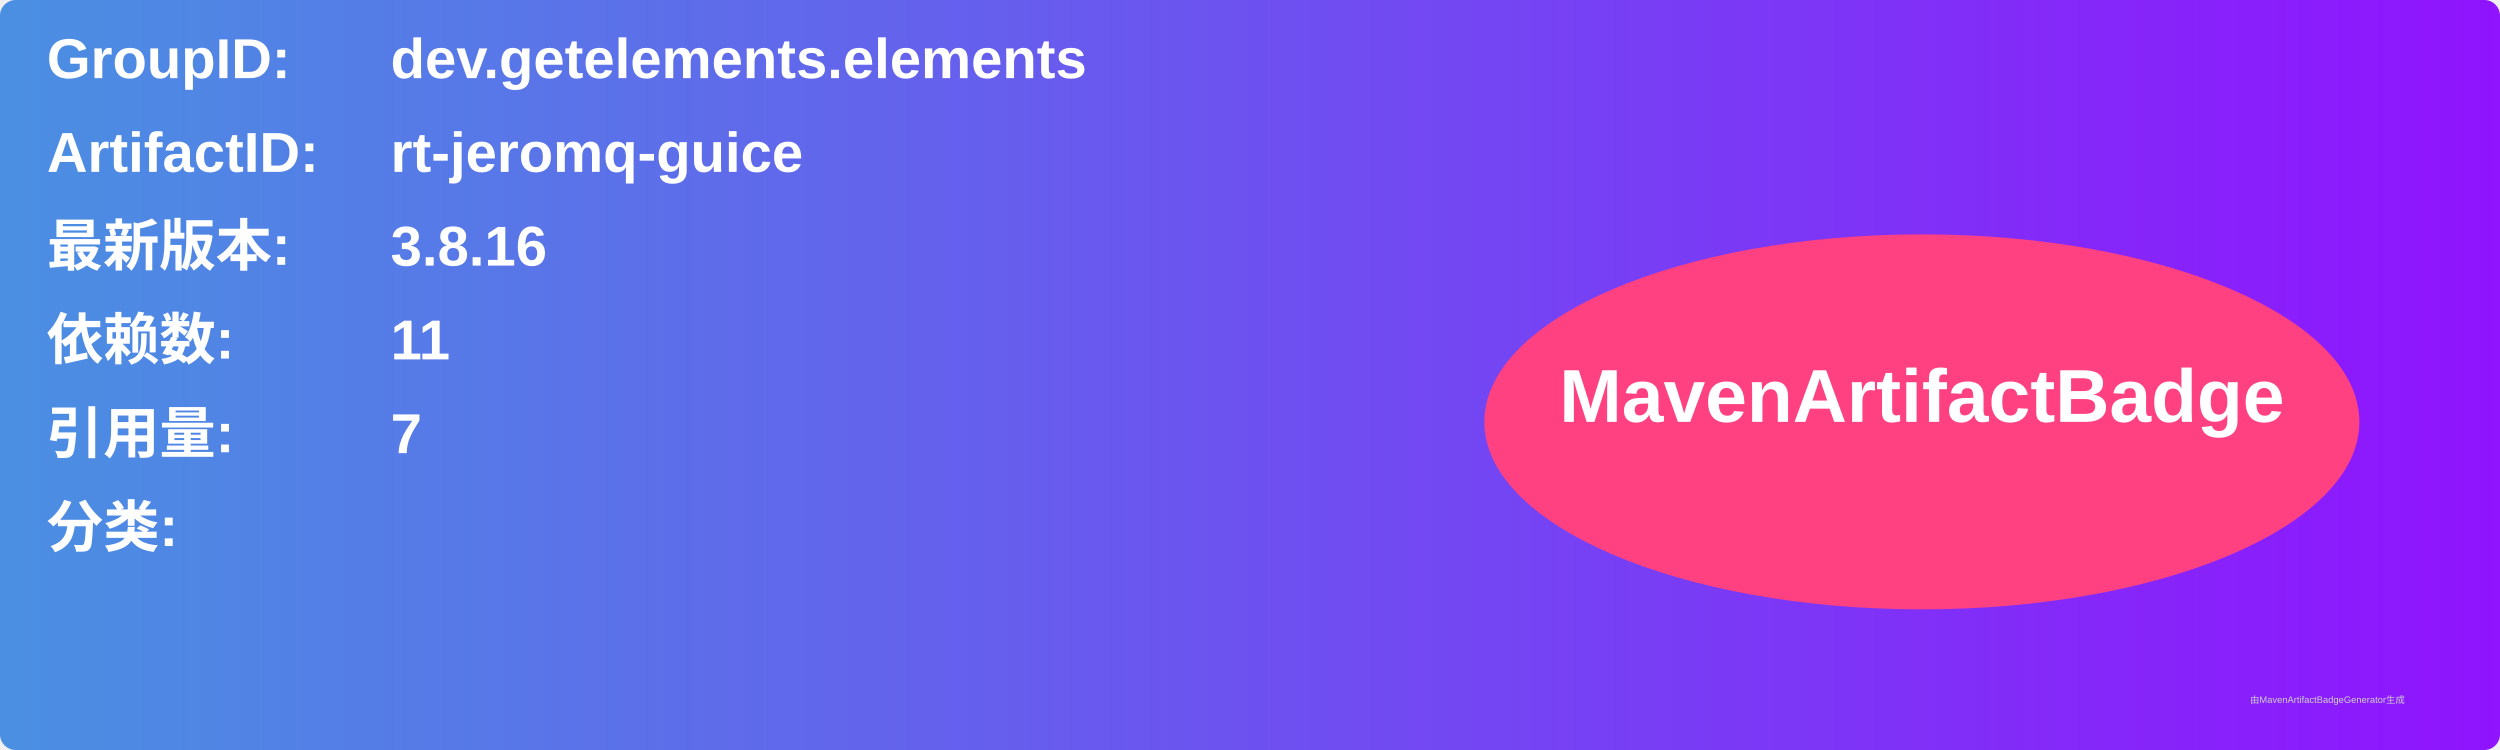
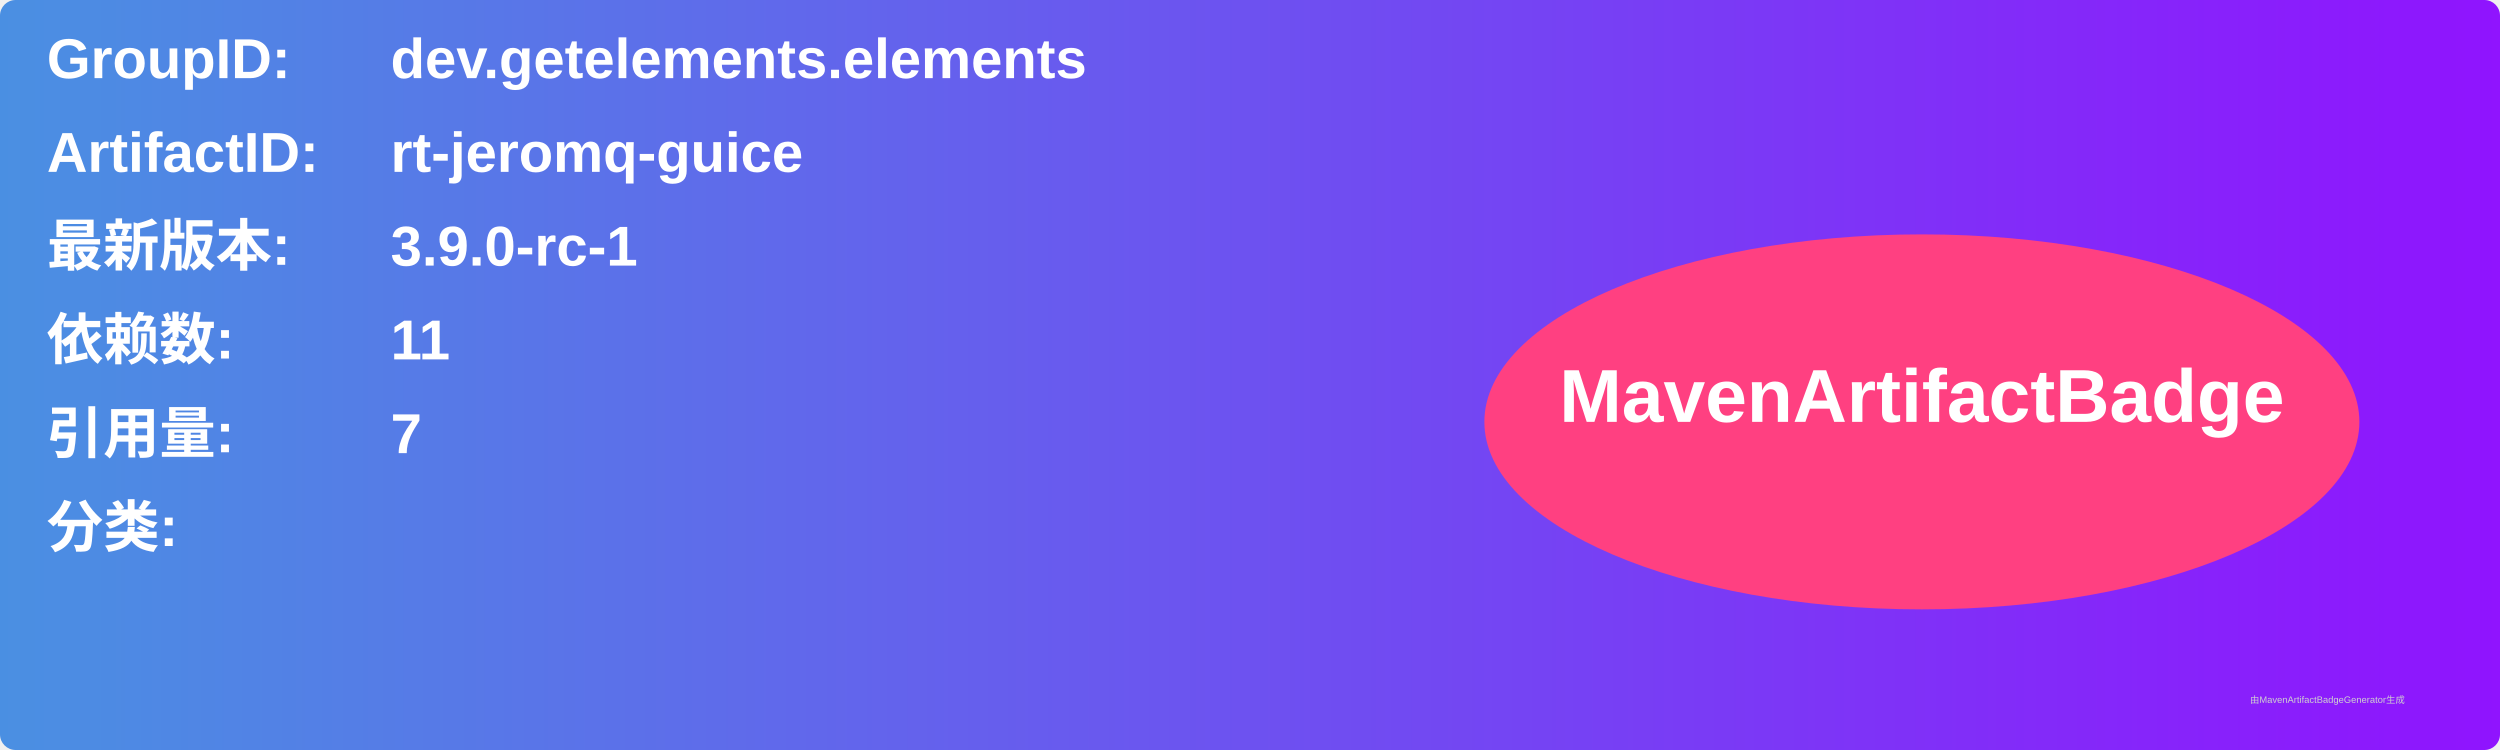
<svg xmlns="http://www.w3.org/2000/svg" width="800" height="240" viewBox="0 0 800 240">
  <linearGradient id="grad" x1="0%" y1="0%" x2="100%" y2="0%">
    <stop offset="0%" stop-color="#4a90e2" />
    <stop offset="100%" stop-color="#9013fe" />
  </linearGradient>
  <rect width="100%" height="100%" rx="5" ry="5" fill="url(#grad)" />
  <g transform="translate(15, 15)">
    <text x="0" y="10" font-family="Arial" font-size="18" fill="white" font-weight="bold" width="260">GroupID:</text>
    <text x="110" y="10" font-family="Arial" font-size="18" fill="white" font-weight="bold" width="460">dev.getelements.elements</text>
    <text x="0" y="40" font-family="Arial" font-size="18" fill="white" font-weight="bold" width="260">ArtifactID:</text>
    <text x="110" y="40" font-family="Arial" font-size="18" fill="white" font-weight="bold" width="460">rt-jeromq-guice</text>
    <text x="0" y="70" font-family="Arial" font-size="18" fill="white" font-weight="bold">最新版本:</text>
    <text x="110" y="70" font-family="Arial" font-size="18" fill="white" font-weight="bold">
-       <tspan font-weight="bold">3.8.16</tspan>
+       <tspan font-weight="bold">3.9.0-rc-1</tspan>
    </text>
    <text x="0" y="100" font-family="Arial" font-size="18" fill="white" font-weight="bold">依赖数: </text>
    <text x="110" y="100" font-family="Arial" font-size="18" fill="white">
      <tspan font-weight="bold">11</tspan>
    </text>
    <text x="0" y="130" font-family="Arial" font-size="18" fill="white" font-weight="bold">引用量: </text>
    <text x="110" y="130" font-family="Arial" font-size="18" fill="white">
      <tspan font-weight="bold">7</tspan>
    </text>
    <text x="0" y="160" font-family="Arial" font-size="18" fill="white" font-weight="bold">分类:</text>
    <text x="10" y="190" font-family="Arial" font-size="10" fill="white">
      <tspan font-weight="bold" />
    </text>
    <ellipse cx="600" cy="120" rx="140" ry="60" fill="#ff4081" />
    <text x="600" y="120" text-anchor="middle" font-family="Arial" font-size="24" fill="white" font-weight="bold">MavenArtifactBadge</text>
  </g>
  <text x="720" y="225" font-family="Arial" font-size="3" fill="#d0d0d0">由MavenArtifactBadgeGenerator生成</text>
</svg>
